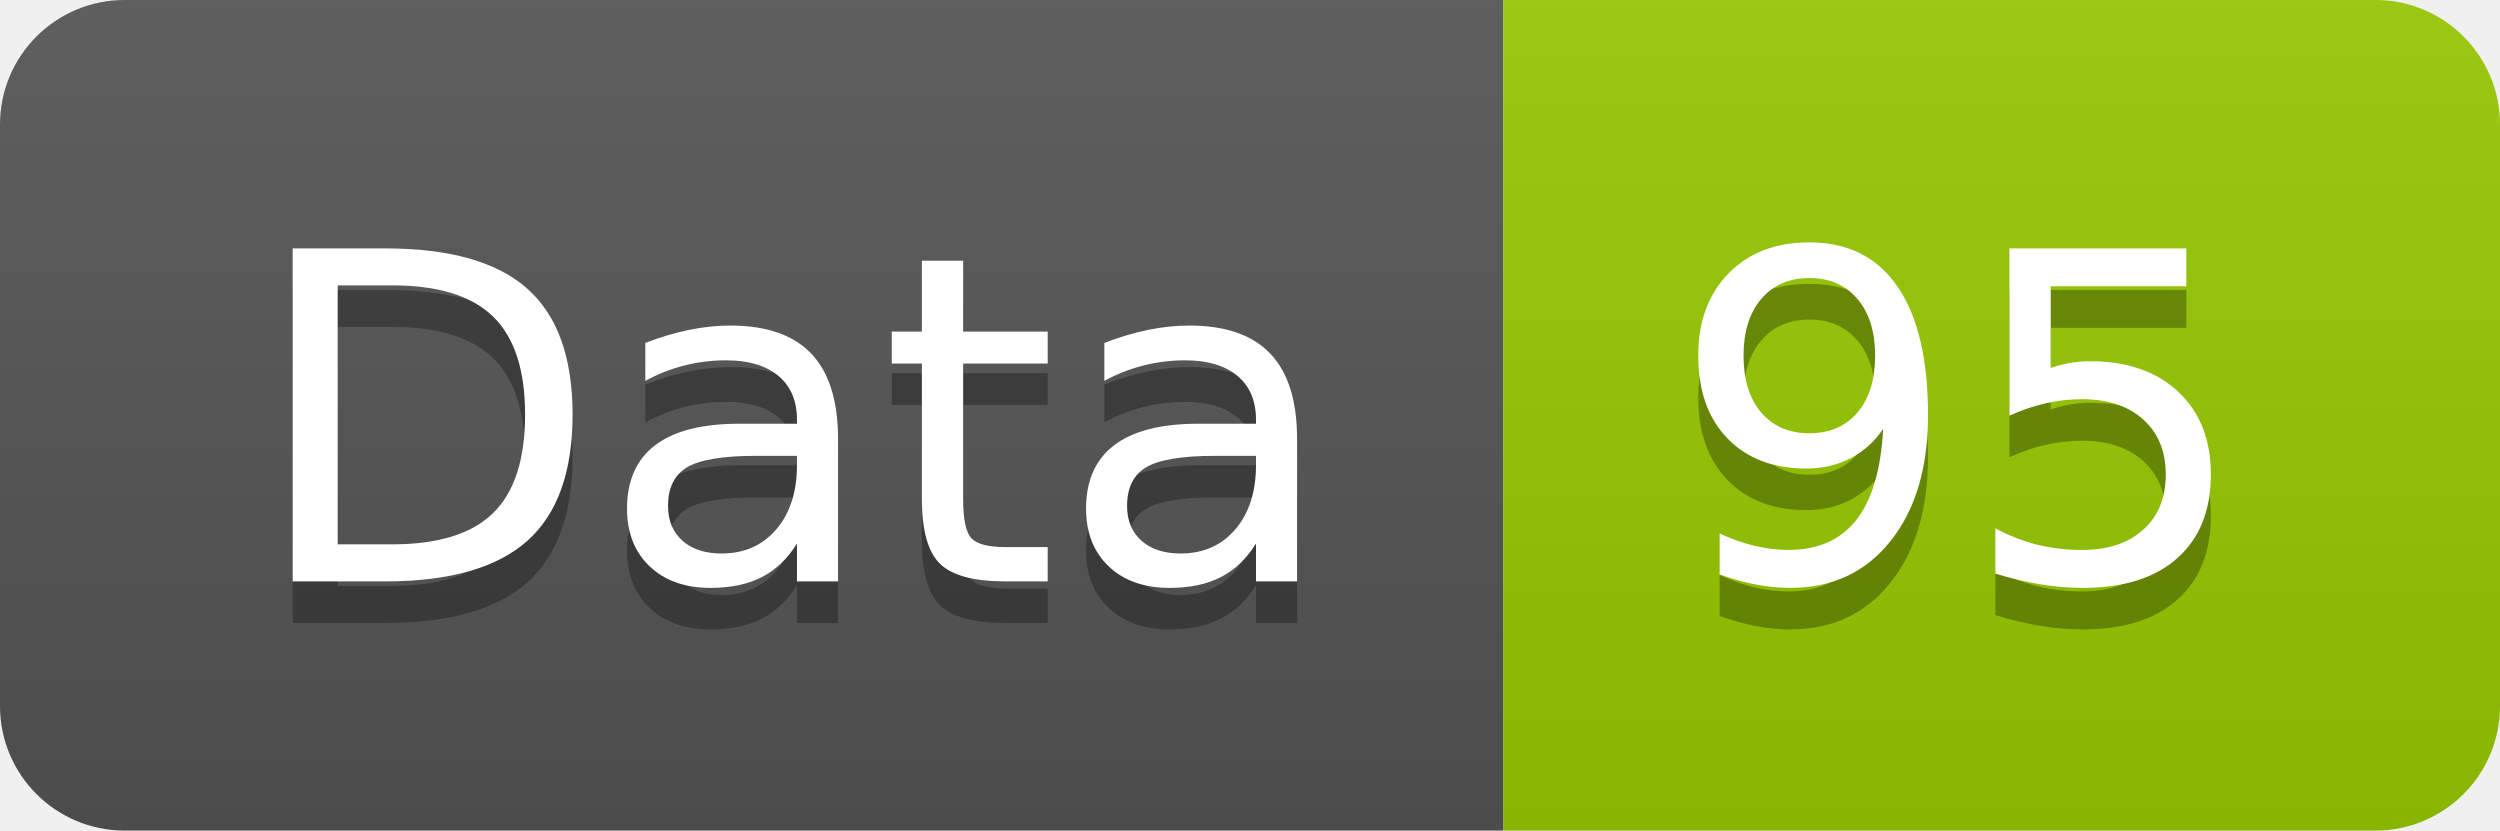
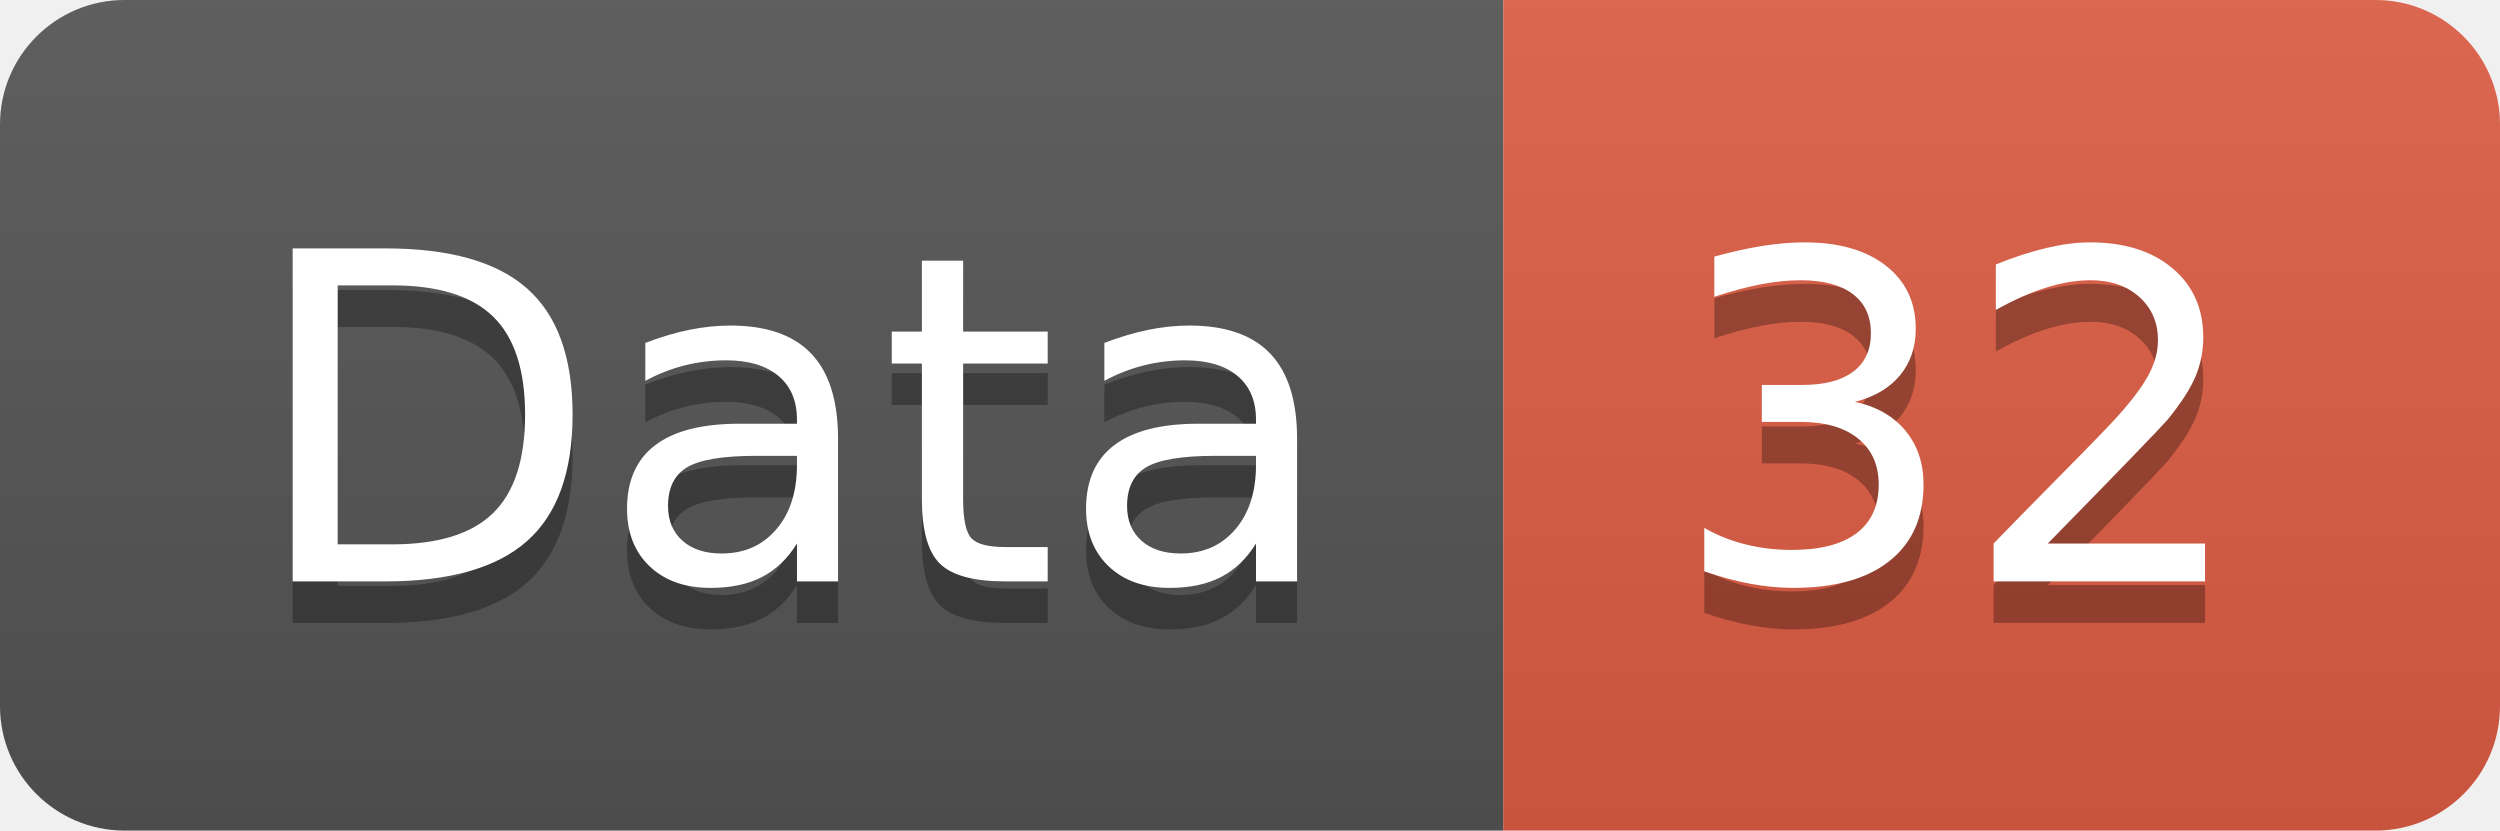
<svg xmlns="http://www.w3.org/2000/svg" width="60.2" height="20">
  <linearGradient id="smooth" x2="0" y2="100%">
    <stop offset="0" stop-color="#bbb" stop-opacity=".1" />
    <stop offset="1" stop-opacity=".1" />
  </linearGradient>
  <clipPath id="round">
    <rect width="60.2" height="20" rx="3" fill="#fff" />
  </clipPath>
  <g clip-path="url(#round)">
    <rect width="36.2" height="20" fill="#555" />
-     <rect x="36.2" width="24.0" height="20" fill="#97CA00" />
+     <rect x="36.2" width="24.0" height="20" fill="#e05d44" />
    <rect width="60.2" height="20" fill="url(#smooth)" />
  </g>
  <g fill="#fff" text-anchor="middle" font-family="DejaVu Sans,Verdana,Geneva,sans-serif" font-size="110">
    <text x="191.0" y="150" fill="#010101" fill-opacity=".3" transform="scale(0.1)" textLength="262.0" lengthAdjust="spacing">Data</text>
    <text x="191.0" y="140" transform="scale(0.1)" textLength="262.0" lengthAdjust="spacing">Data</text>
-     <text x="472.0" y="150" fill="#010101" fill-opacity=".3" transform="scale(0.1)" textLength="140.0" lengthAdjust="spacing">95</text>
-     <text x="472.0" y="140" transform="scale(0.1)" textLength="140.0" lengthAdjust="spacing">95</text>
+     <text x="472.0" y="150" fill="#010101" fill-opacity=".3" transform="scale(0.1)" textLength="140.0" lengthAdjust="spacing">32</text>
+     <text x="472.0" y="140" transform="scale(0.1)" textLength="140.0" lengthAdjust="spacing">32</text>
  </g>
</svg>
